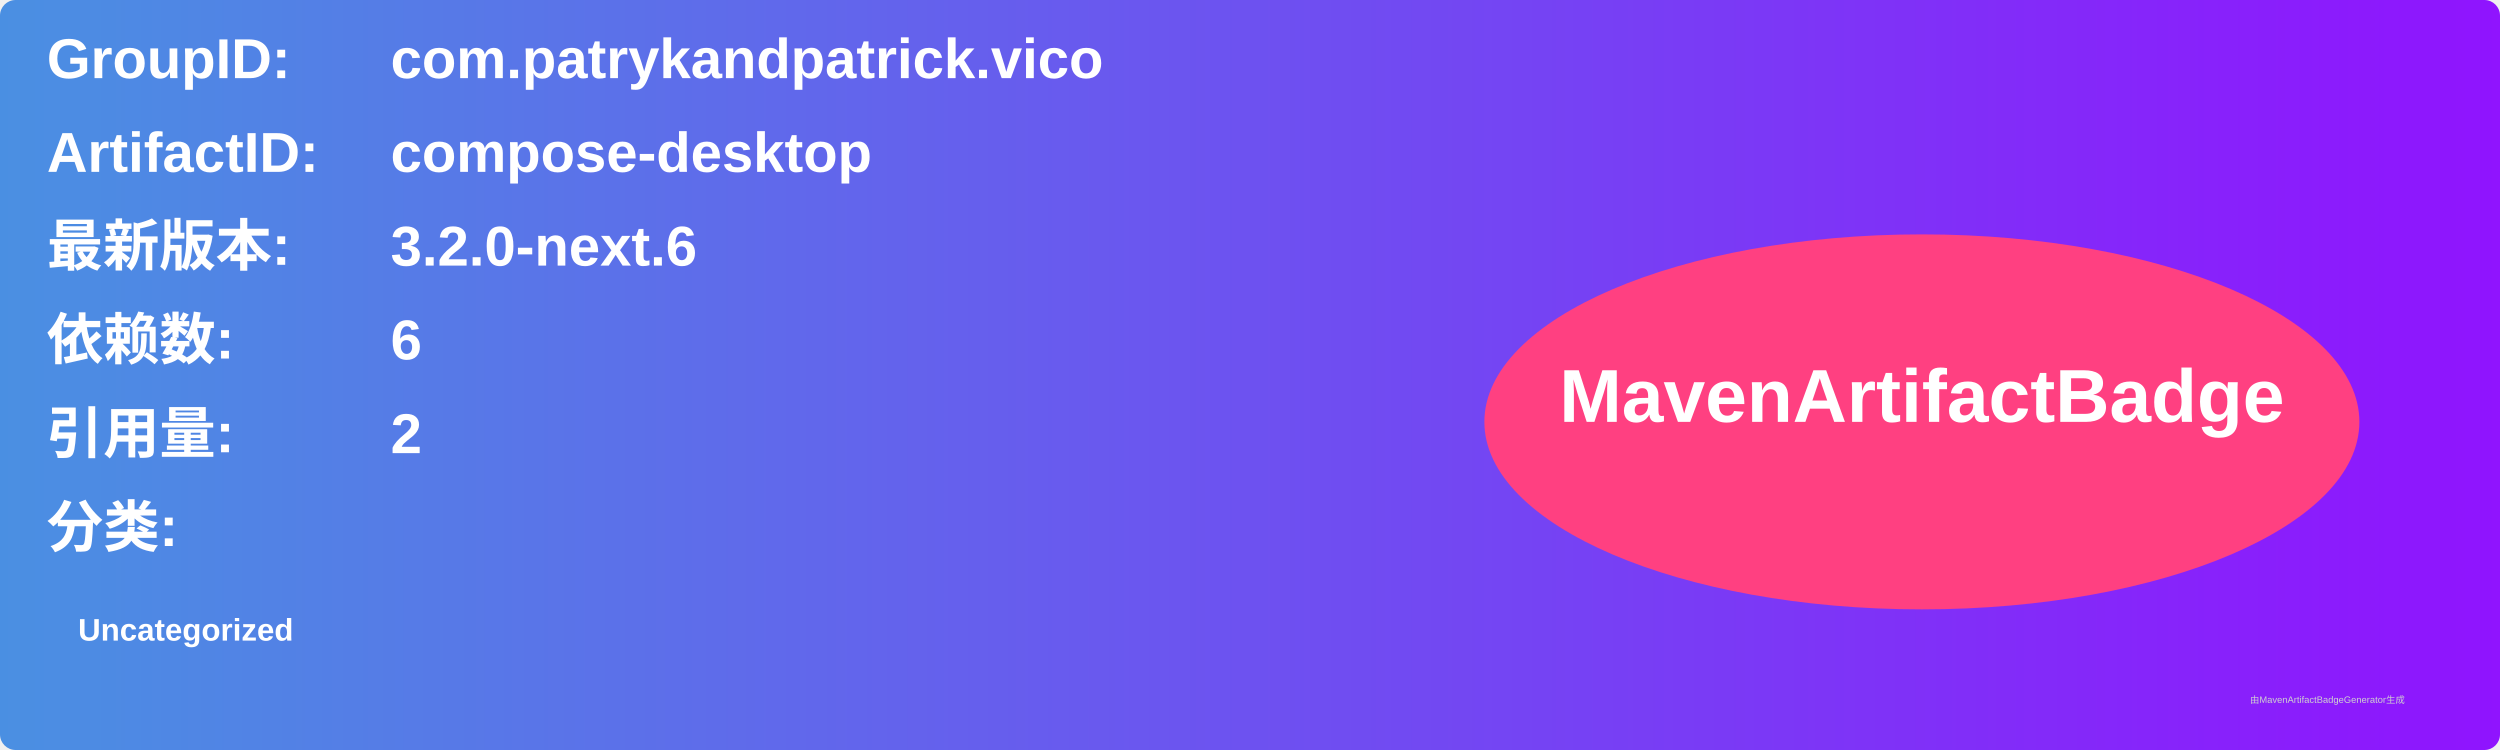
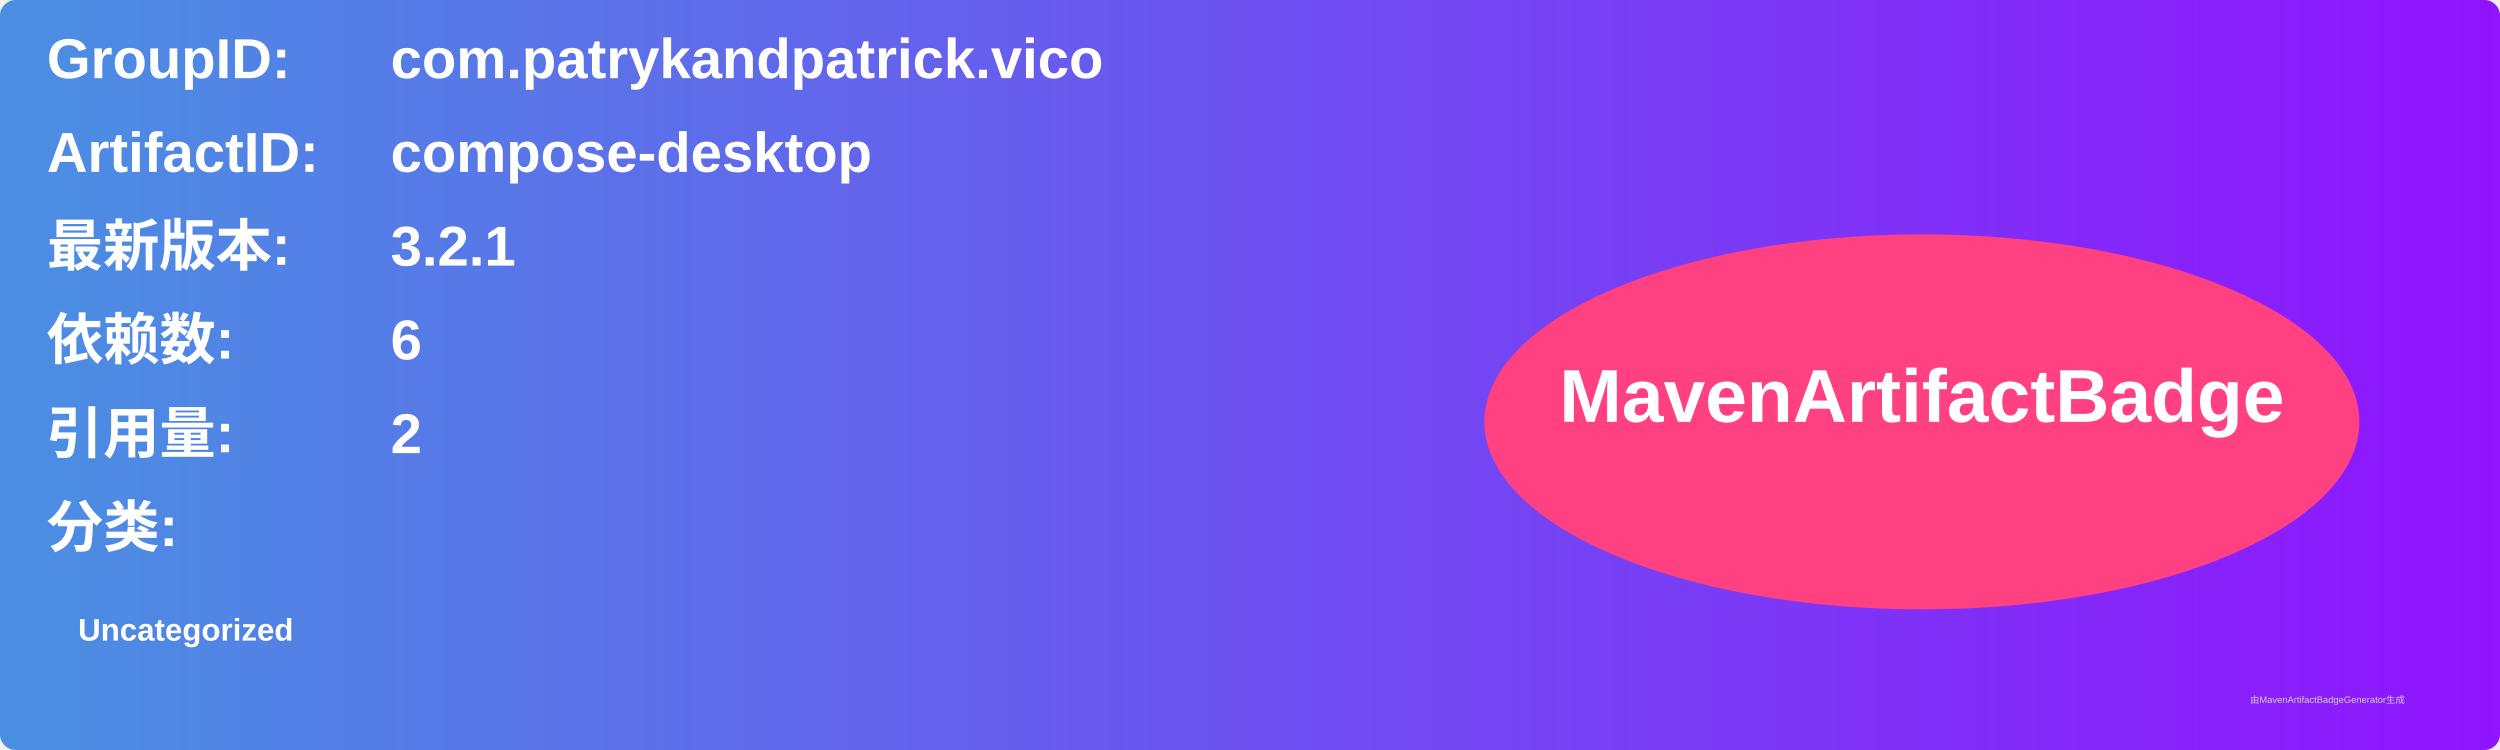
<svg xmlns="http://www.w3.org/2000/svg" width="800" height="240" viewBox="0 0 800 240">
  <linearGradient id="grad" x1="0%" y1="0%" x2="100%" y2="0%">
    <stop offset="0%" stop-color="#4a90e2" />
    <stop offset="100%" stop-color="#9013fe" />
  </linearGradient>
  <rect width="100%" height="100%" rx="5" ry="5" fill="url(#grad)" />
  <g transform="translate(15, 15)">
    <text x="0" y="10" font-family="Arial" font-size="18" fill="white" font-weight="bold" width="260">GroupID:</text>
    <text x="110" y="10" font-family="Arial" font-size="18" fill="white" font-weight="bold" width="460">com.patrykandpatrick.vico</text>
    <text x="0" y="40" font-family="Arial" font-size="18" fill="white" font-weight="bold" width="260">ArtifactID:</text>
    <text x="110" y="40" font-family="Arial" font-size="18" fill="white" font-weight="bold" width="460">compose-desktop</text>
    <text x="0" y="70" font-family="Arial" font-size="18" fill="white" font-weight="bold">最新版本:</text>
    <text x="110" y="70" font-family="Arial" font-size="18" fill="white" font-weight="bold">
-       <tspan font-weight="bold">3.2.0-next.6</tspan>
+       <tspan font-weight="bold">3.2.1</tspan>
    </text>
    <text x="0" y="100" font-family="Arial" font-size="18" fill="white" font-weight="bold">依赖数: </text>
    <text x="110" y="100" font-family="Arial" font-size="18" fill="white">
      <tspan font-weight="bold">6</tspan>
    </text>
    <text x="0" y="130" font-family="Arial" font-size="18" fill="white" font-weight="bold">引用量: </text>
    <text x="110" y="130" font-family="Arial" font-size="18" fill="white">
      <tspan font-weight="bold">2</tspan>
    </text>
    <text x="0" y="160" font-family="Arial" font-size="18" fill="white" font-weight="bold">分类:</text>
    <text x="10" y="190" font-family="Arial" font-size="10" fill="white">
      <tspan font-weight="bold">Uncategorized</tspan>
    </text>
    <ellipse cx="600" cy="120" rx="140" ry="60" fill="#ff4081" />
    <text x="600" y="120" text-anchor="middle" font-family="Arial" font-size="24" fill="white" font-weight="bold">MavenArtifactBadge</text>
  </g>
  <text x="720" y="225" font-family="Arial" font-size="3" fill="#d0d0d0">由MavenArtifactBadgeGenerator生成</text>
</svg>
